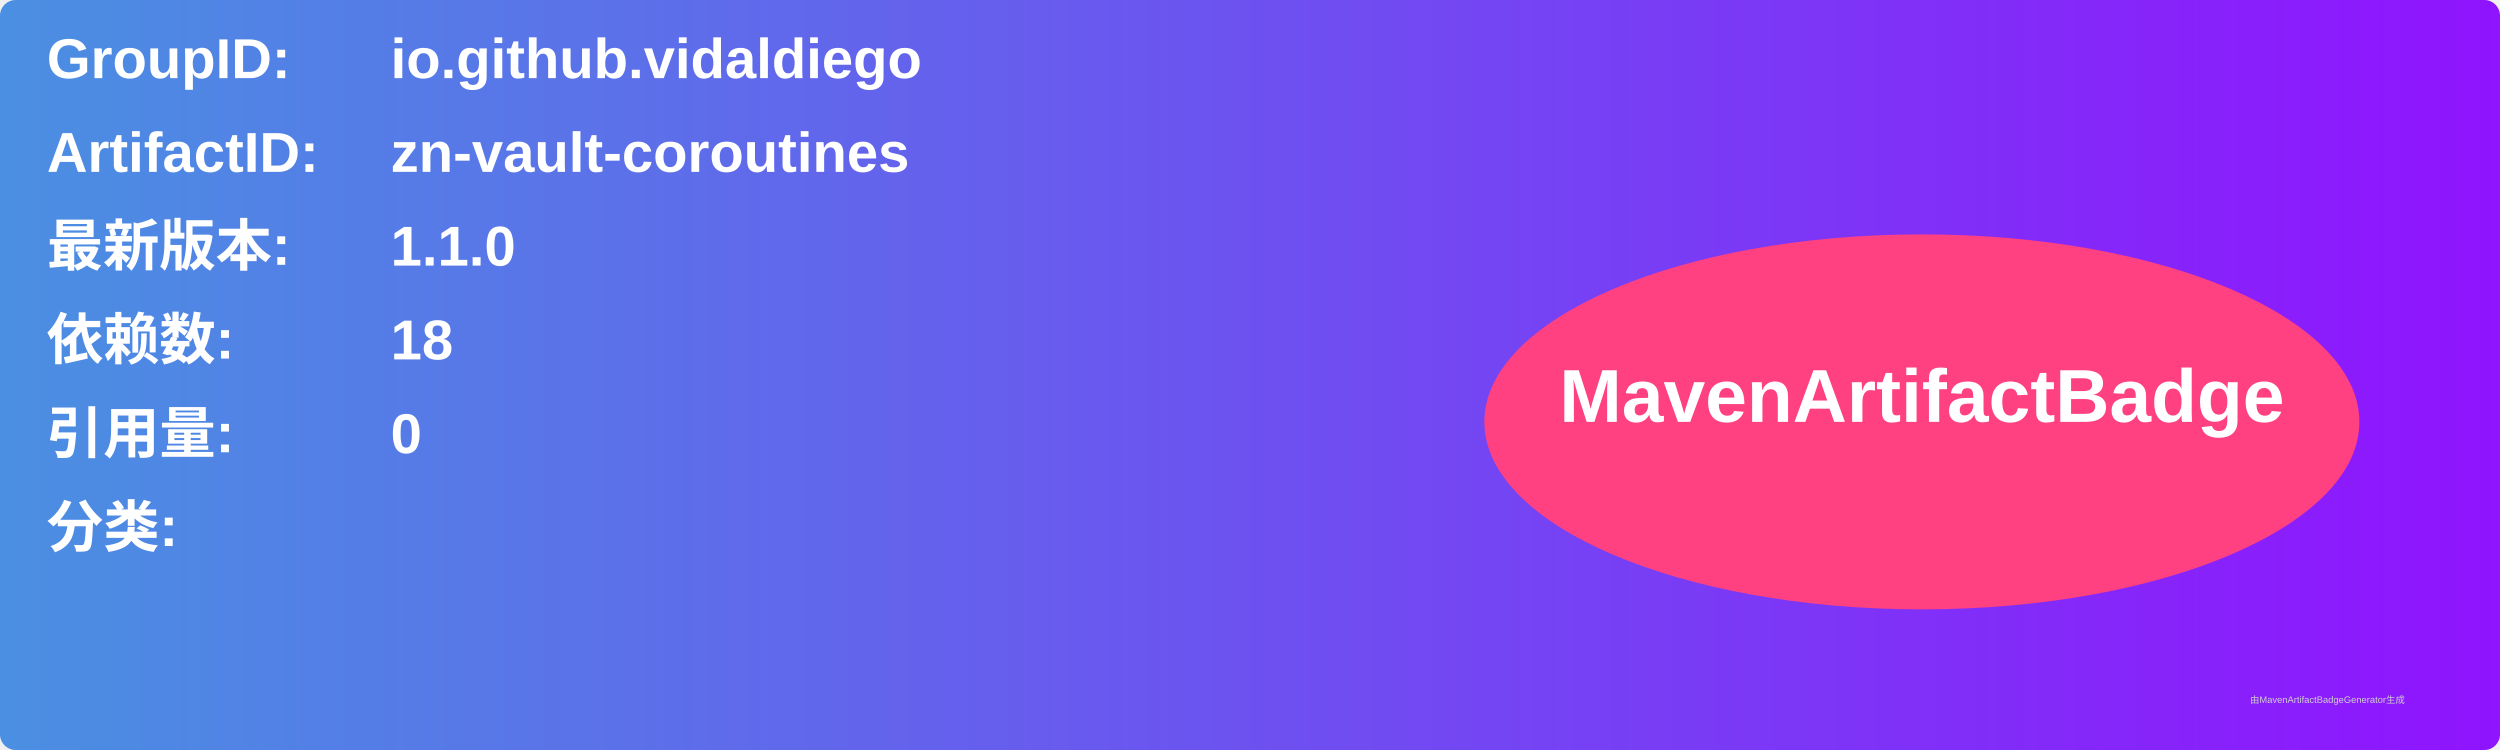
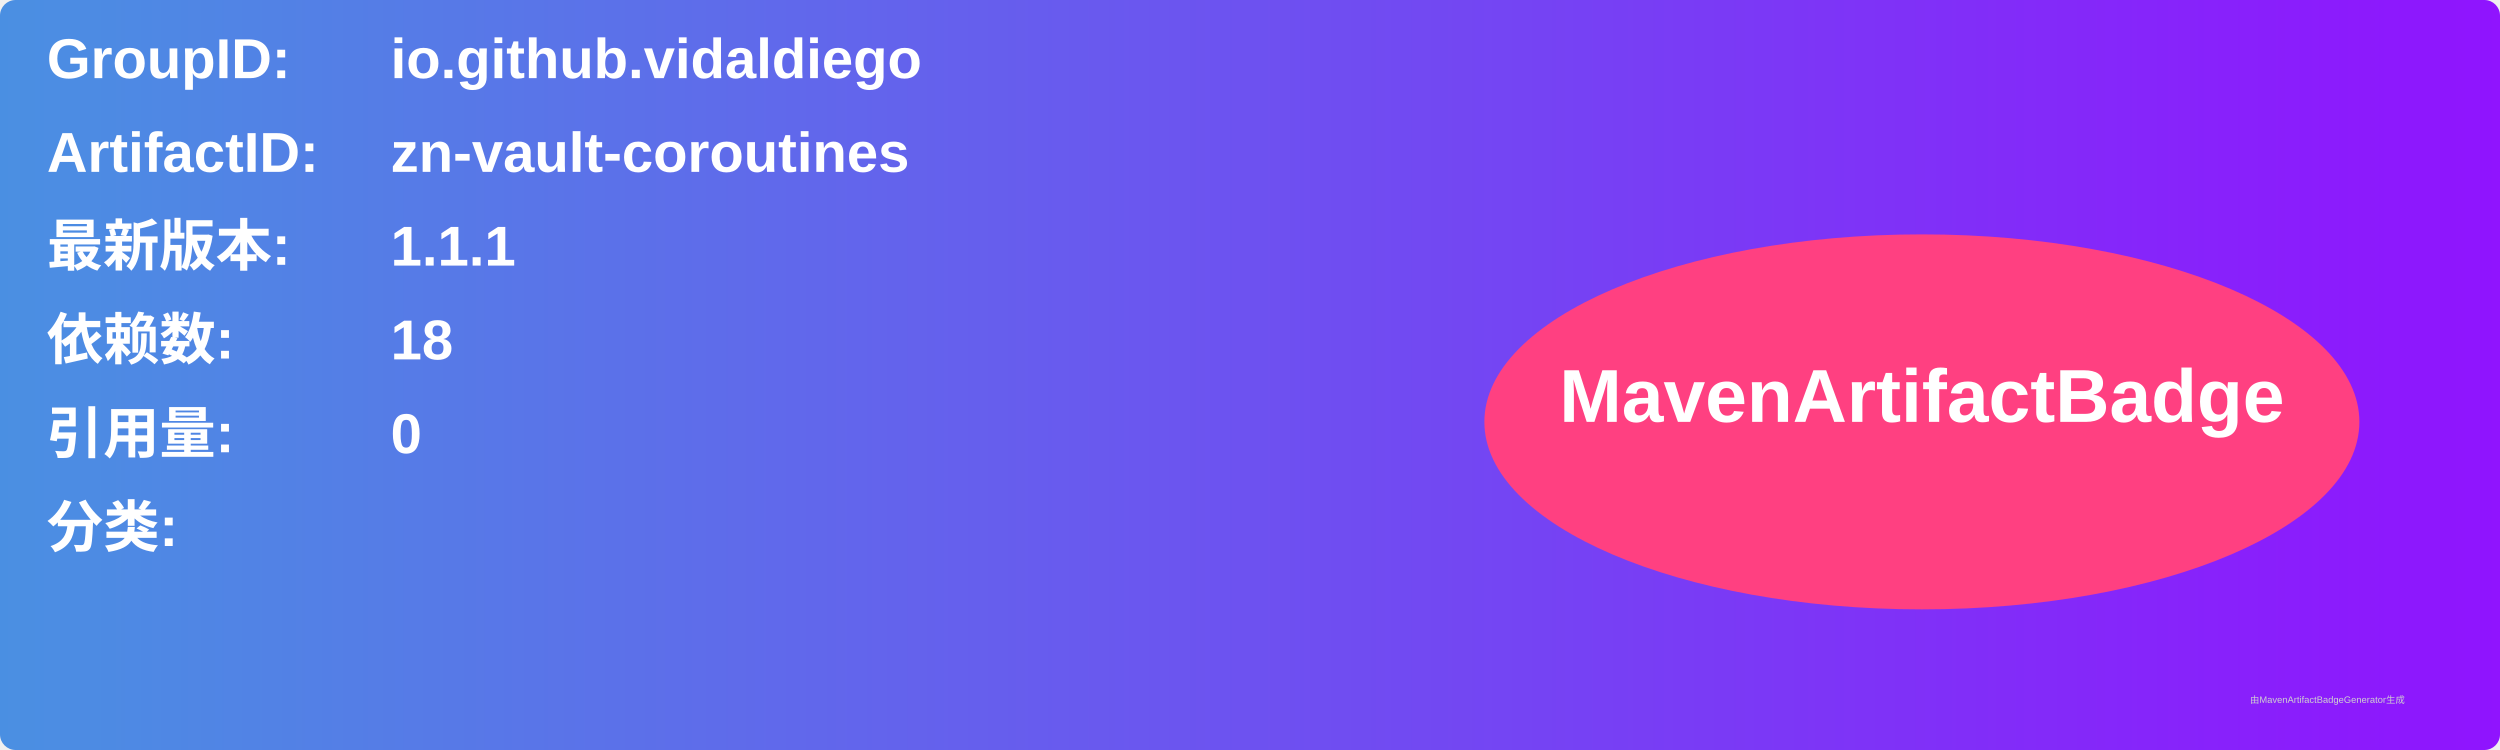
<svg xmlns="http://www.w3.org/2000/svg" width="800" height="240" viewBox="0 0 800 240">
  <linearGradient id="grad" x1="0%" y1="0%" x2="100%" y2="0%">
    <stop offset="0%" stop-color="#4a90e2" />
    <stop offset="100%" stop-color="#9013fe" />
  </linearGradient>
  <rect width="100%" height="100%" rx="5" ry="5" fill="url(#grad)" />
  <g transform="translate(15, 15)">
    <text x="0" y="10" font-family="Arial" font-size="18" fill="white" font-weight="bold" width="260">GroupID:</text>
    <text x="110" y="10" font-family="Arial" font-size="18" fill="white" font-weight="bold" width="460">io.github.vidaldiego</text>
    <text x="0" y="40" font-family="Arial" font-size="18" fill="white" font-weight="bold" width="260">ArtifactID:</text>
    <text x="110" y="40" font-family="Arial" font-size="18" fill="white" font-weight="bold" width="460">zn-vault-coroutines</text>
    <text x="0" y="70" font-family="Arial" font-size="18" fill="white" font-weight="bold">最新版本:</text>
    <text x="110" y="70" font-family="Arial" font-size="18" fill="white" font-weight="bold">
-       <tspan font-weight="bold">1.1.0</tspan>
+       <tspan font-weight="bold">1.1.1</tspan>
    </text>
    <text x="0" y="100" font-family="Arial" font-size="18" fill="white" font-weight="bold">依赖数: </text>
    <text x="110" y="100" font-family="Arial" font-size="18" fill="white">
      <tspan font-weight="bold">18</tspan>
    </text>
    <text x="0" y="130" font-family="Arial" font-size="18" fill="white" font-weight="bold">引用量: </text>
    <text x="110" y="130" font-family="Arial" font-size="18" fill="white">
      <tspan font-weight="bold">0</tspan>
    </text>
    <text x="0" y="160" font-family="Arial" font-size="18" fill="white" font-weight="bold">分类:</text>
    <text x="10" y="190" font-family="Arial" font-size="10" fill="white">
      <tspan font-weight="bold" />
    </text>
    <ellipse cx="600" cy="120" rx="140" ry="60" fill="#ff4081" />
    <text x="600" y="120" text-anchor="middle" font-family="Arial" font-size="24" fill="white" font-weight="bold">MavenArtifactBadge</text>
  </g>
  <text x="720" y="225" font-family="Arial" font-size="3" fill="#d0d0d0">由MavenArtifactBadgeGenerator生成</text>
</svg>
